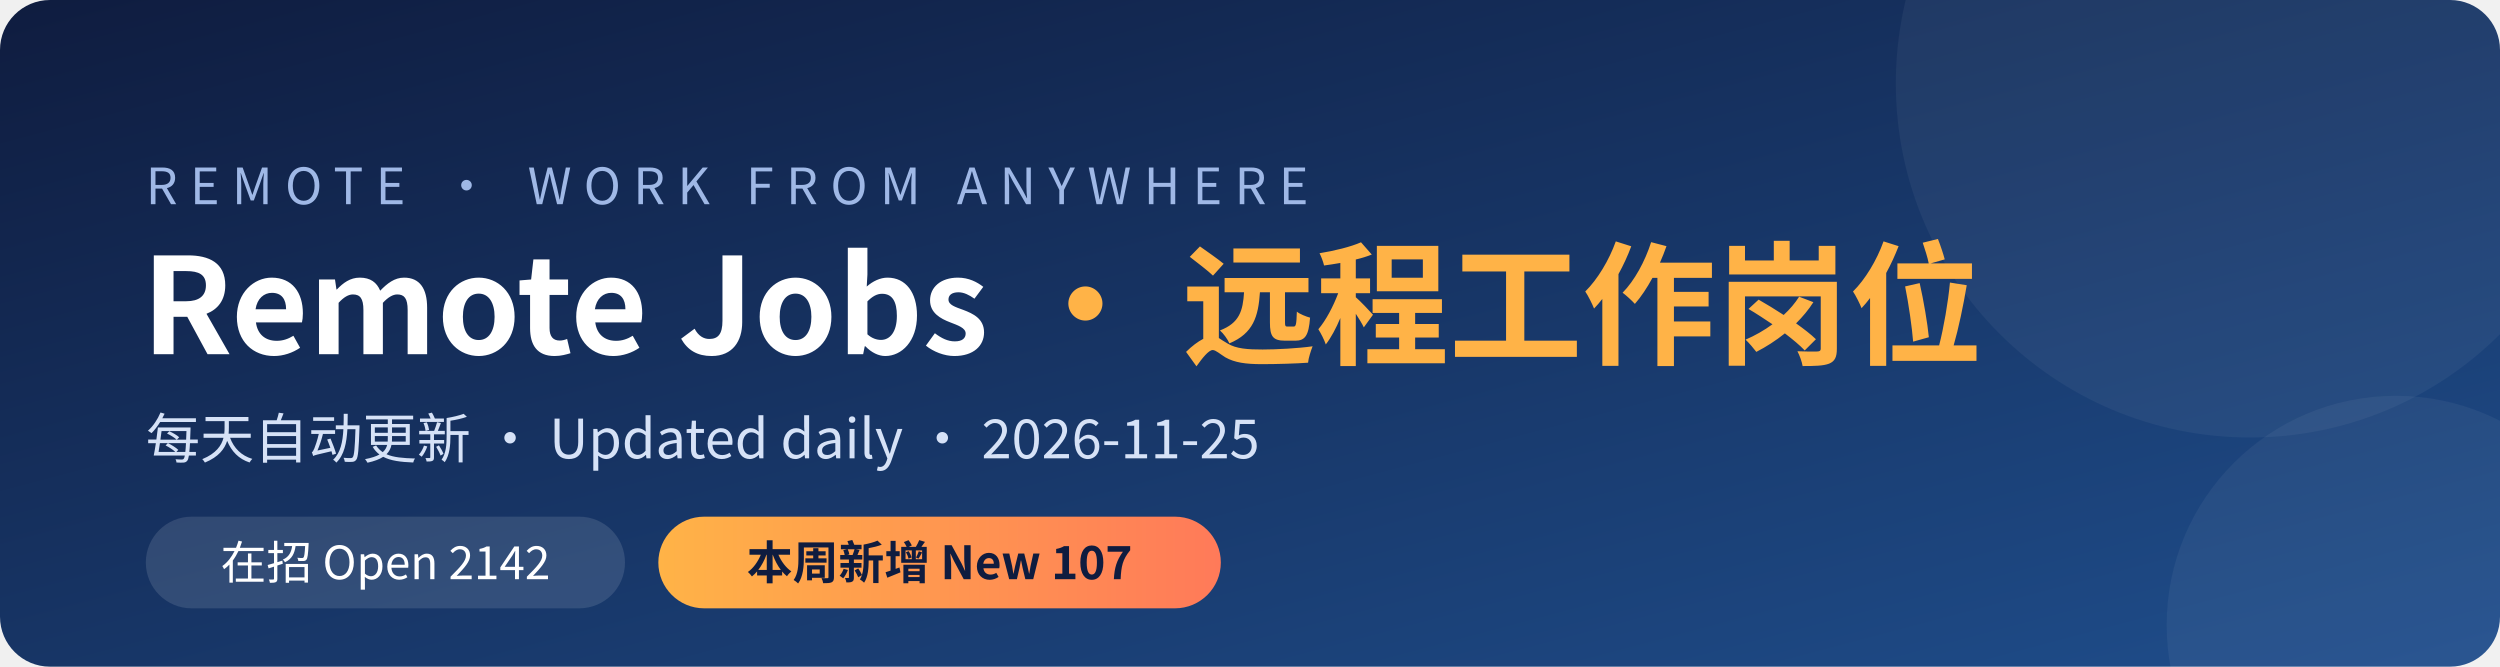
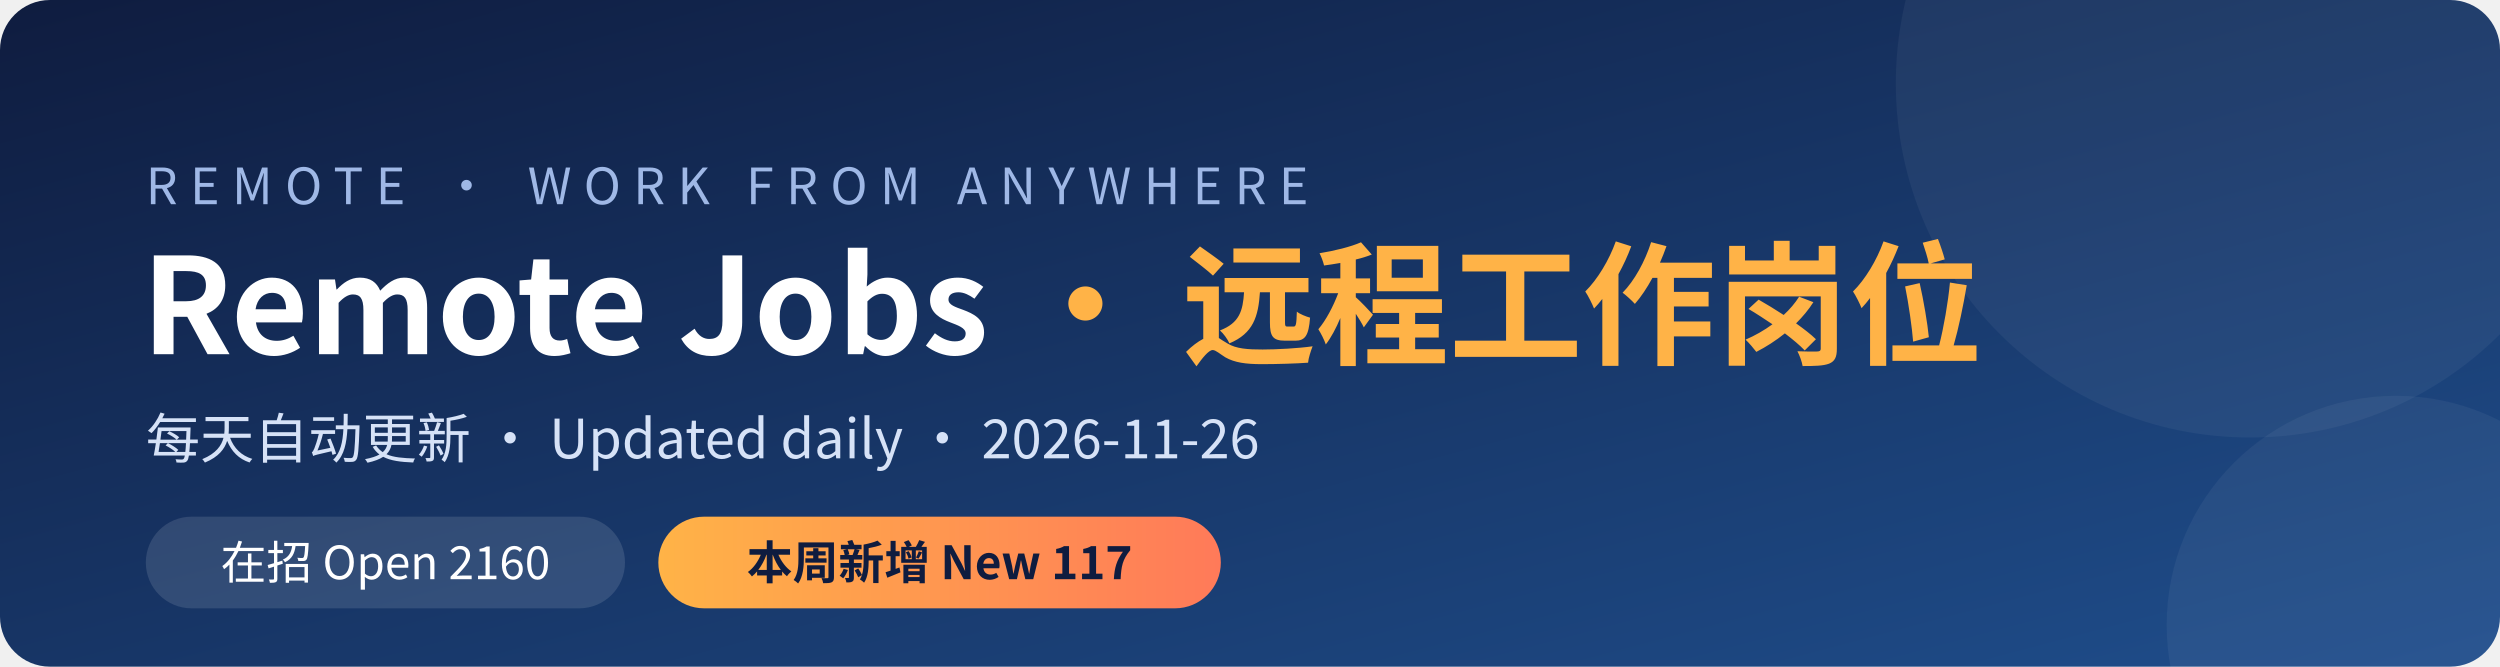
<svg xmlns="http://www.w3.org/2000/svg" width="1200" height="320" viewBox="0 0 1200 320">
  <defs>
    <linearGradient id="bg" x1="0" y1="0" x2="1" y2="1">
      <stop offset="0" stop-color="#0f1c3f" />
      <stop offset="1" stop-color="#1f4e8c" />
    </linearGradient>
    <linearGradient id="hl" x1="0" y1="0" x2="1" y2="0">
      <stop offset="0" stop-color="#ffb347" />
      <stop offset="1" stop-color="#ff7a59" />
    </linearGradient>
  </defs>
  <rect width="1200" height="320" rx="24" fill="url(#bg)" />
  <circle cx="1080" cy="40" r="170" fill="#ffffff" opacity="0.05" />
  <circle cx="1150" cy="300" r="110" fill="#ffffff" opacity="0.05" />
  <g font-family="'PingFang SC','Microsoft YaHei','Noto Sans CJK SC','Segoe UI',sans-serif">
    <text x="70" y="98" fill="#9fb8e6" font-size="24" letter-spacing="6">REMOTE · WORK FROM ANYWHERE</text>
    <text x="68" y="170" fill="#ffffff" font-size="64" font-weight="700">Remote Jobs <tspan fill="#ffb347">· 远程工作岗位</tspan>
    </text>
-     <text x="70" y="220" fill="#d6e2f7" font-size="26">每天自动更新 · Updated daily · 2026-11-25</text>
+     <text x="70" y="220" fill="#d6e2f7" font-size="26">每天自动更新 · Updated daily · 2026-11-26</text>
    <rect x="70" y="248" width="230" height="44" rx="22" fill="#ffffff" opacity="0.12" />
-     <text x="185" y="278" fill="#ffffff" font-size="22" text-anchor="middle">在招 Open  2142</text>
+     <text x="185" y="278" fill="#ffffff" font-size="22" text-anchor="middle">在招 Open  2160</text>
    <rect x="316" y="248" width="270" height="44" rx="22" fill="url(#hl)" />
-     <text x="451" y="278" fill="#0f1c3f" font-size="22" font-weight="700" text-anchor="middle">本周新增 New  107</text>
+     <text x="451" y="278" fill="#0f1c3f" font-size="22" font-weight="700" text-anchor="middle">本周新增 New  117</text>
  </g>
</svg>
